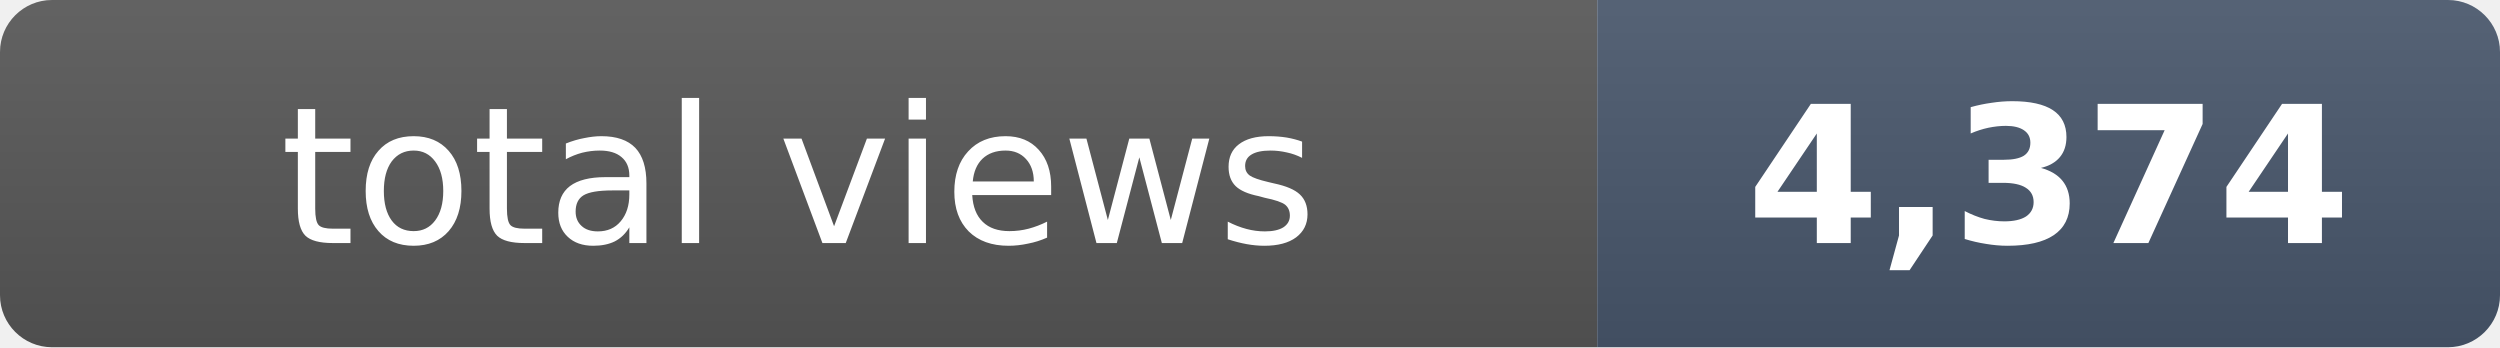
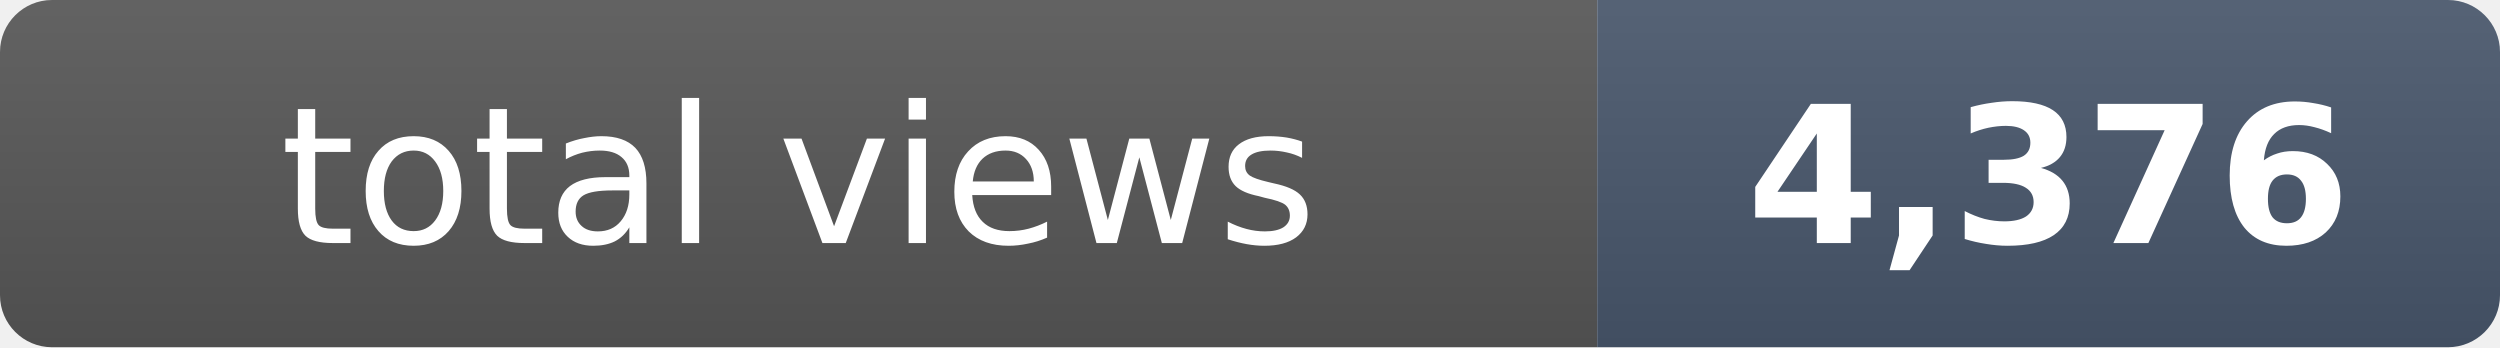
- <svg xmlns="http://www.w3.org/2000/svg" width="144" height="20" role="img" aria-label="total views: 4,374">
+ <svg xmlns="http://www.w3.org/2000/svg" width="144" height="20" role="img" aria-label="total views: 4,376">
  <clipPath id="r">
    <rect width="144" height="20" rx="3" fill="#fff" />
  </clipPath>
  <g clip-path="url(#r)">
    <rect width="92" height="20" fill="#555" />
    <rect x="92" width="52" height="20" fill="#475569" />
    <rect width="144" height="20" fill="url(#s)" />
  </g>
  <defs>
    <linearGradient id="s" x2="0" y2="100%">
      <stop offset="0" stop-color="#fff" stop-opacity=".08" />
      <stop offset="1" stop-opacity=".08" />
    </linearGradient>
  </defs>
  <g fill="#fff" text-anchor="middle" font-family="Verdana,Geneva,DejaVu Sans,sans-serif" font-size="11">
    <text x="46" y="14">total views</text>
-     <text x="118" y="14" font-weight="bold">4,374</text>
+     <text x="118" y="14" font-weight="bold">4,376</text>
  </g>
</svg>
